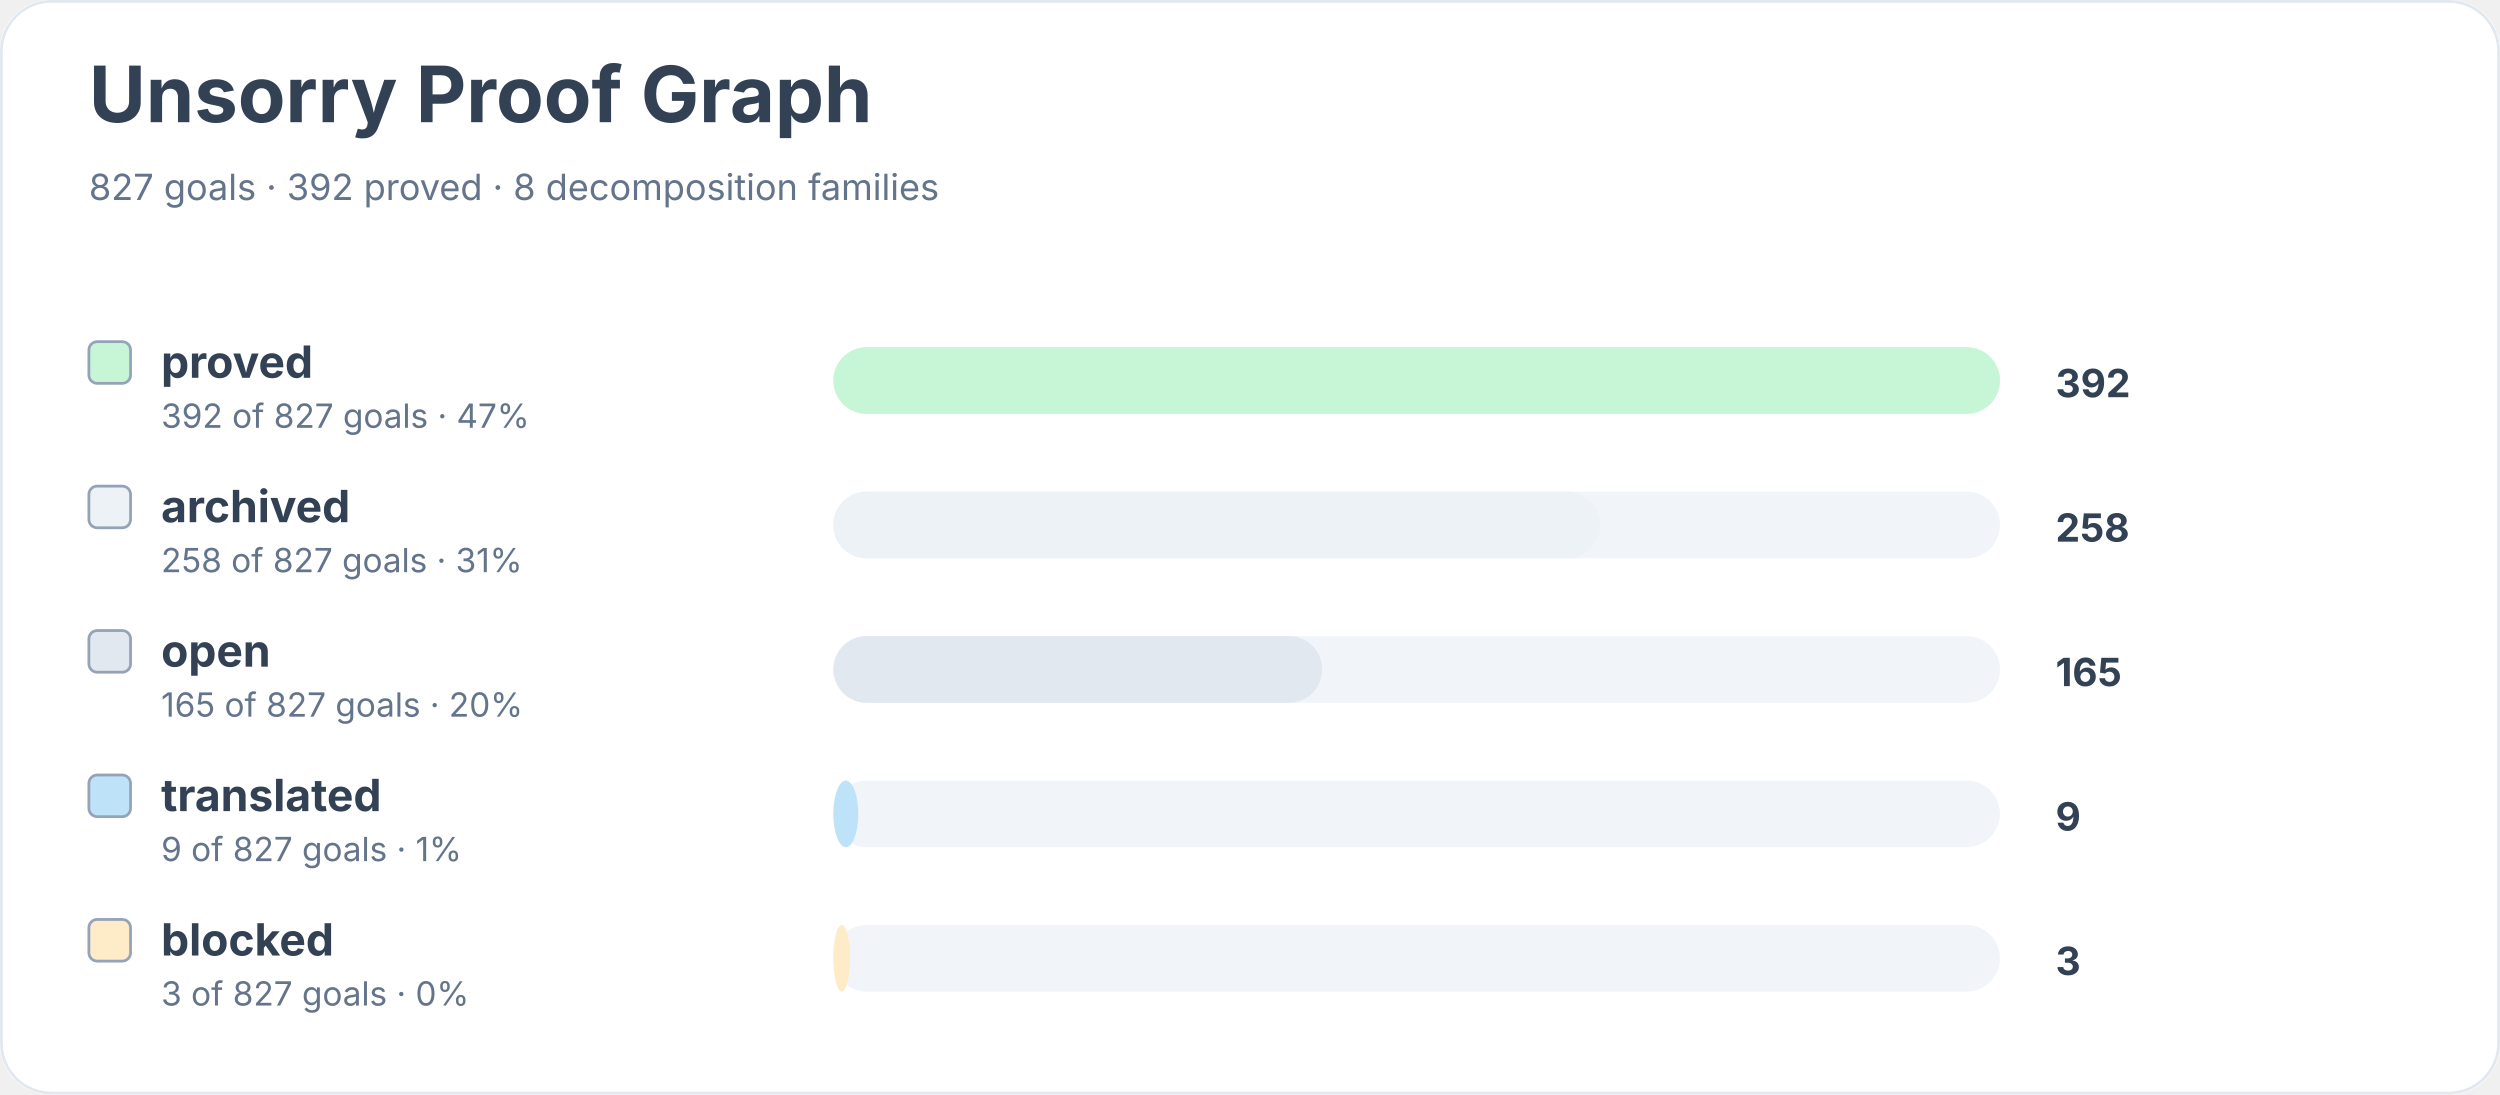
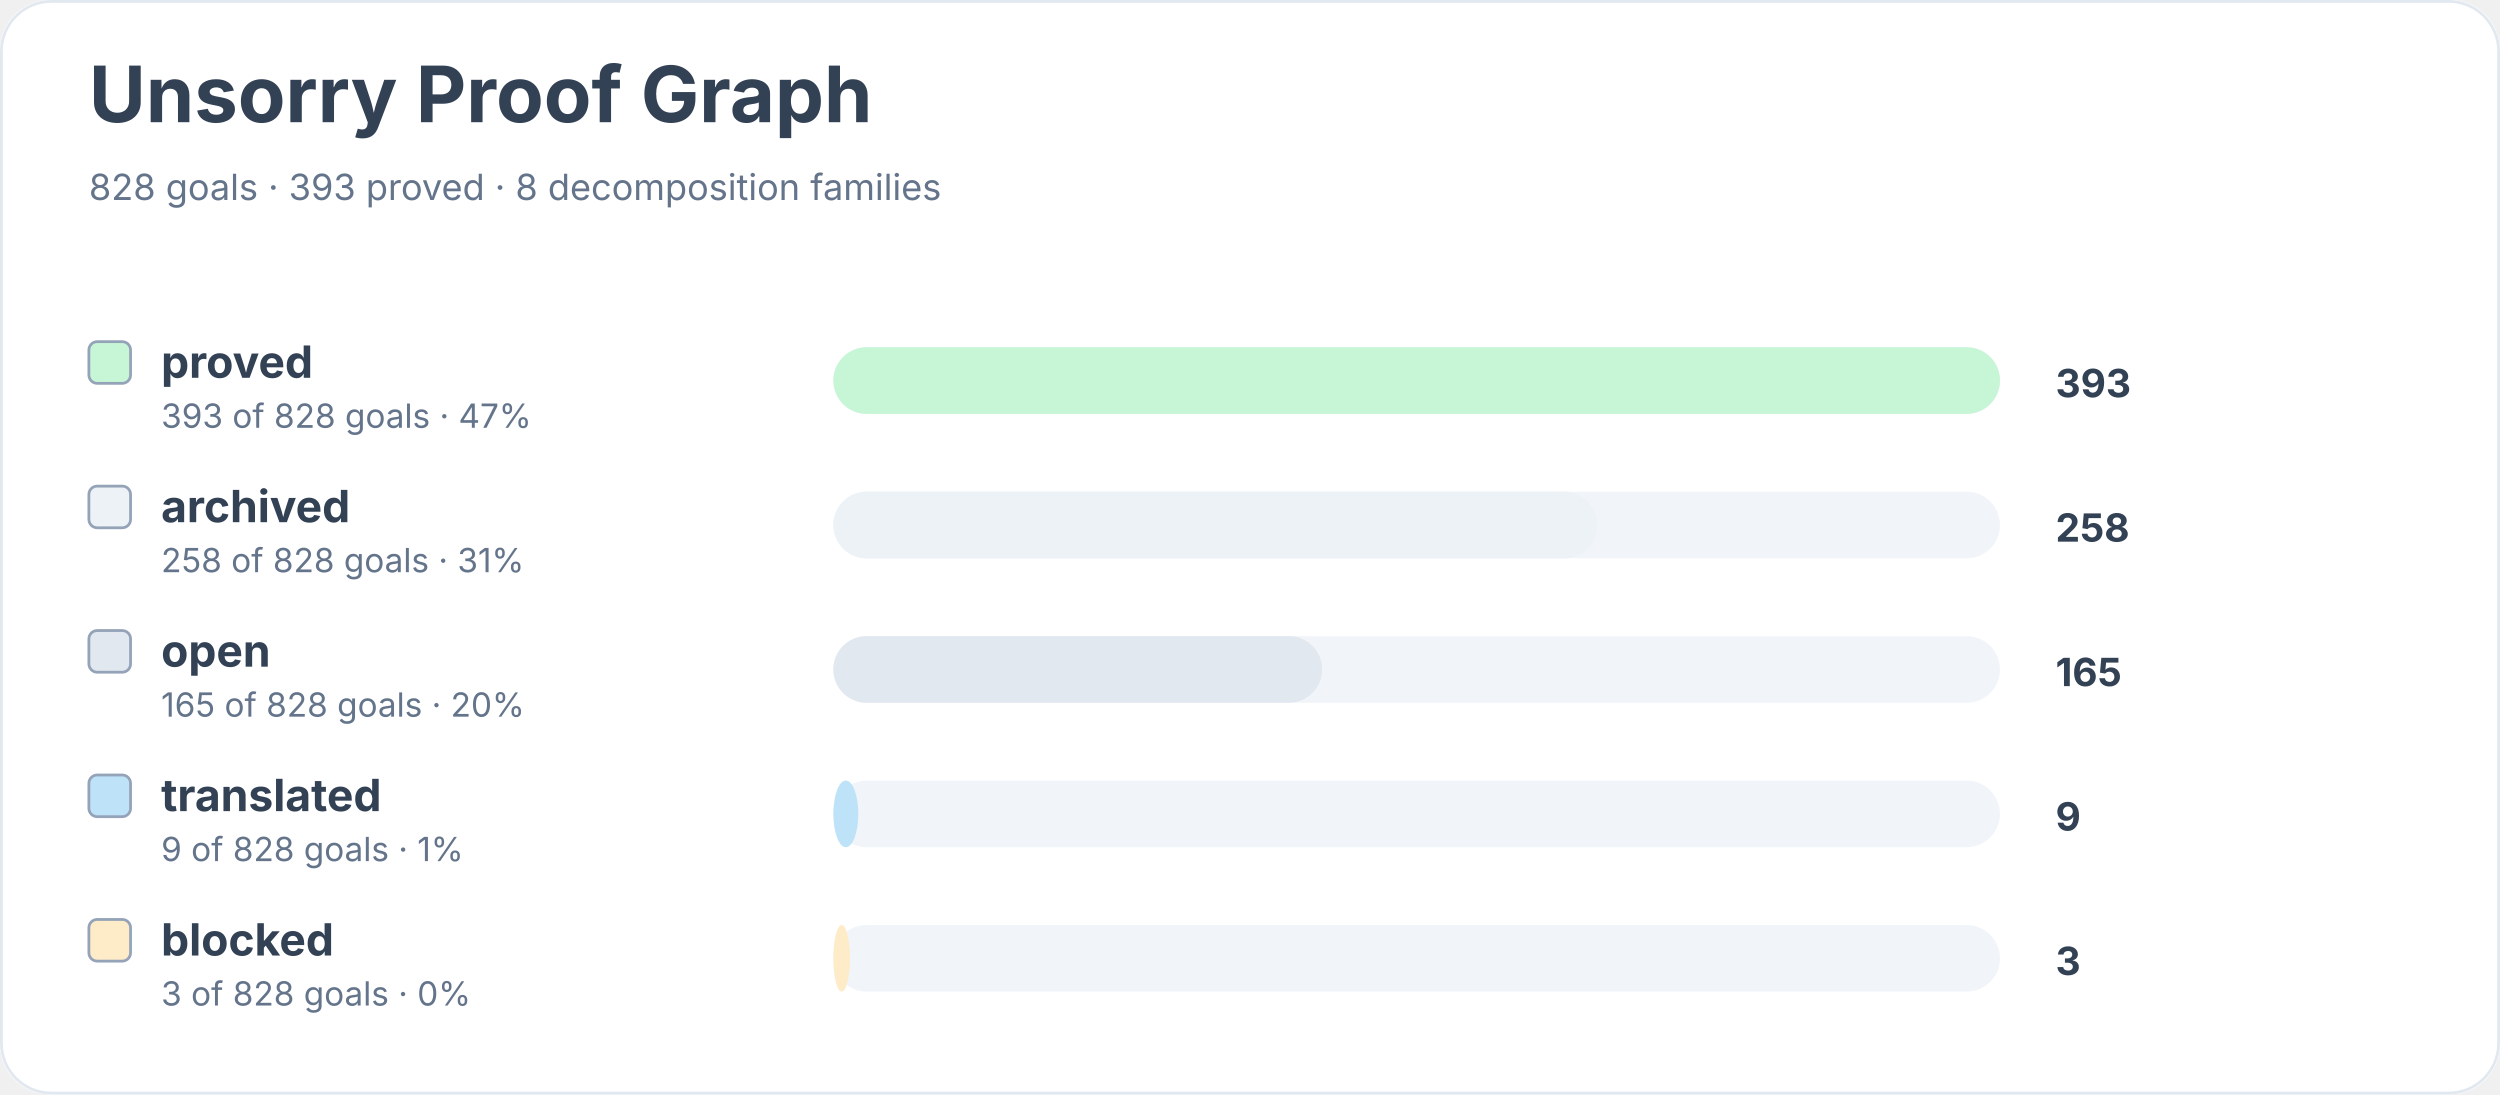
<svg xmlns="http://www.w3.org/2000/svg" width="900" height="394" viewBox="0 0 900 394" role="img" aria-labelledby="title desc">
  <rect width="900" height="100%" rx="18" fill="#ffffff" />
  <rect x="0.5" y="0.5" width="899" height="393" rx="18" fill="none" stroke="#e2e8f0" />
  <text x="32" y="44" font-family="Inter, system-ui, sans-serif" font-size="28" font-weight="700" fill="#334155">Unsorry Proof Graph</text>
-   <text x="32" y="72" font-family="Inter, system-ui, sans-serif" font-size="13" fill="#64748b">827 goals · 392 proved · 8 decomposition families</text>
+   <text x="32" y="72" font-family="Inter, system-ui, sans-serif" font-size="13" fill="#64748b">828 goals · 393 proved · 8 decomposition families</text>
  <rect x="32" y="123" width="15" height="15" rx="3" fill="#c6f6d5" stroke="#94a3b8" />
  <text x="58" y="136" font-family="Inter, system-ui, sans-serif" font-size="16" font-weight="650" fill="#334155">proved</text>
-   <text x="58" y="154" font-family="Inter, system-ui, sans-serif" font-size="12" fill="#64748b">392 of 827 goals · 47%</text>
+   <text x="58" y="154" font-family="Inter, system-ui, sans-serif" font-size="12" fill="#64748b">393 of 828 goals · 47%</text>
  <rect x="300" y="125" width="420" height="24" rx="12" fill="#f1f5f9" />
  <rect x="300" y="125" width="420" height="24" rx="12" fill="#c6f6d5" />
-   <text x="740" y="143" font-family="Inter, system-ui, sans-serif" font-size="14" font-weight="700" fill="#334155">392</text>
+   <text x="740" y="143" font-family="Inter, system-ui, sans-serif" font-size="14" font-weight="700" fill="#334155">393</text>
  <rect x="32" y="175" width="15" height="15" rx="3" fill="#edf2f7" stroke="#94a3b8" />
  <text x="58" y="188" font-family="Inter, system-ui, sans-serif" font-size="16" font-weight="650" fill="#334155">archived</text>
-   <text x="58" y="206" font-family="Inter, system-ui, sans-serif" font-size="12" fill="#64748b">258 of 827 goals · 31%</text>
+   <text x="58" y="206" font-family="Inter, system-ui, sans-serif" font-size="12" fill="#64748b">258 of 828 goals · 31%</text>
  <rect x="300" y="177" width="420" height="24" rx="12" fill="#f1f5f9" />
-   <rect x="300" y="177" width="276" height="24" rx="12" fill="#edf2f7" />
+   <rect x="300" y="177" width="275" height="24" rx="12" fill="#edf2f7" />
  <text x="740" y="195" font-family="Inter, system-ui, sans-serif" font-size="14" font-weight="700" fill="#334155">258</text>
  <rect x="32" y="227" width="15" height="15" rx="3" fill="#e2e8f0" stroke="#94a3b8" />
  <text x="58" y="240" font-family="Inter, system-ui, sans-serif" font-size="16" font-weight="650" fill="#334155">open</text>
-   <text x="58" y="258" font-family="Inter, system-ui, sans-serif" font-size="12" fill="#64748b">165 of 827 goals · 20%</text>
+   <text x="58" y="258" font-family="Inter, system-ui, sans-serif" font-size="12" fill="#64748b">165 of 828 goals · 20%</text>
  <rect x="300" y="229" width="420" height="24" rx="12" fill="#f1f5f9" />
  <rect x="300" y="229" width="176" height="24" rx="12" fill="#e2e8f0" />
  <text x="740" y="247" font-family="Inter, system-ui, sans-serif" font-size="14" font-weight="700" fill="#334155">165</text>
  <rect x="32" y="279" width="15" height="15" rx="3" fill="#bee3f8" stroke="#94a3b8" />
  <text x="58" y="292" font-family="Inter, system-ui, sans-serif" font-size="16" font-weight="650" fill="#334155">translated</text>
-   <text x="58" y="310" font-family="Inter, system-ui, sans-serif" font-size="12" fill="#64748b">9 of 827 goals · 1%</text>
+   <text x="58" y="310" font-family="Inter, system-ui, sans-serif" font-size="12" fill="#64748b">9 of 828 goals · 1%</text>
  <rect x="300" y="281" width="420" height="24" rx="12" fill="#f1f5f9" />
  <rect x="300" y="281" width="9" height="24" rx="12" fill="#bee3f8" />
  <text x="740" y="299" font-family="Inter, system-ui, sans-serif" font-size="14" font-weight="700" fill="#334155">9</text>
  <rect x="32" y="331" width="15" height="15" rx="3" fill="#feebc8" stroke="#94a3b8" />
  <text x="58" y="344" font-family="Inter, system-ui, sans-serif" font-size="16" font-weight="650" fill="#334155">blocked</text>
-   <text x="58" y="362" font-family="Inter, system-ui, sans-serif" font-size="12" fill="#64748b">3 of 827 goals · 0%</text>
+   <text x="58" y="362" font-family="Inter, system-ui, sans-serif" font-size="12" fill="#64748b">3 of 828 goals · 0%</text>
  <rect x="300" y="333" width="420" height="24" rx="12" fill="#f1f5f9" />
  <rect x="300" y="333" width="6" height="24" rx="12" fill="#feebc8" />
  <text x="740" y="351" font-family="Inter, system-ui, sans-serif" font-size="14" font-weight="700" fill="#334155">3</text>
</svg>
